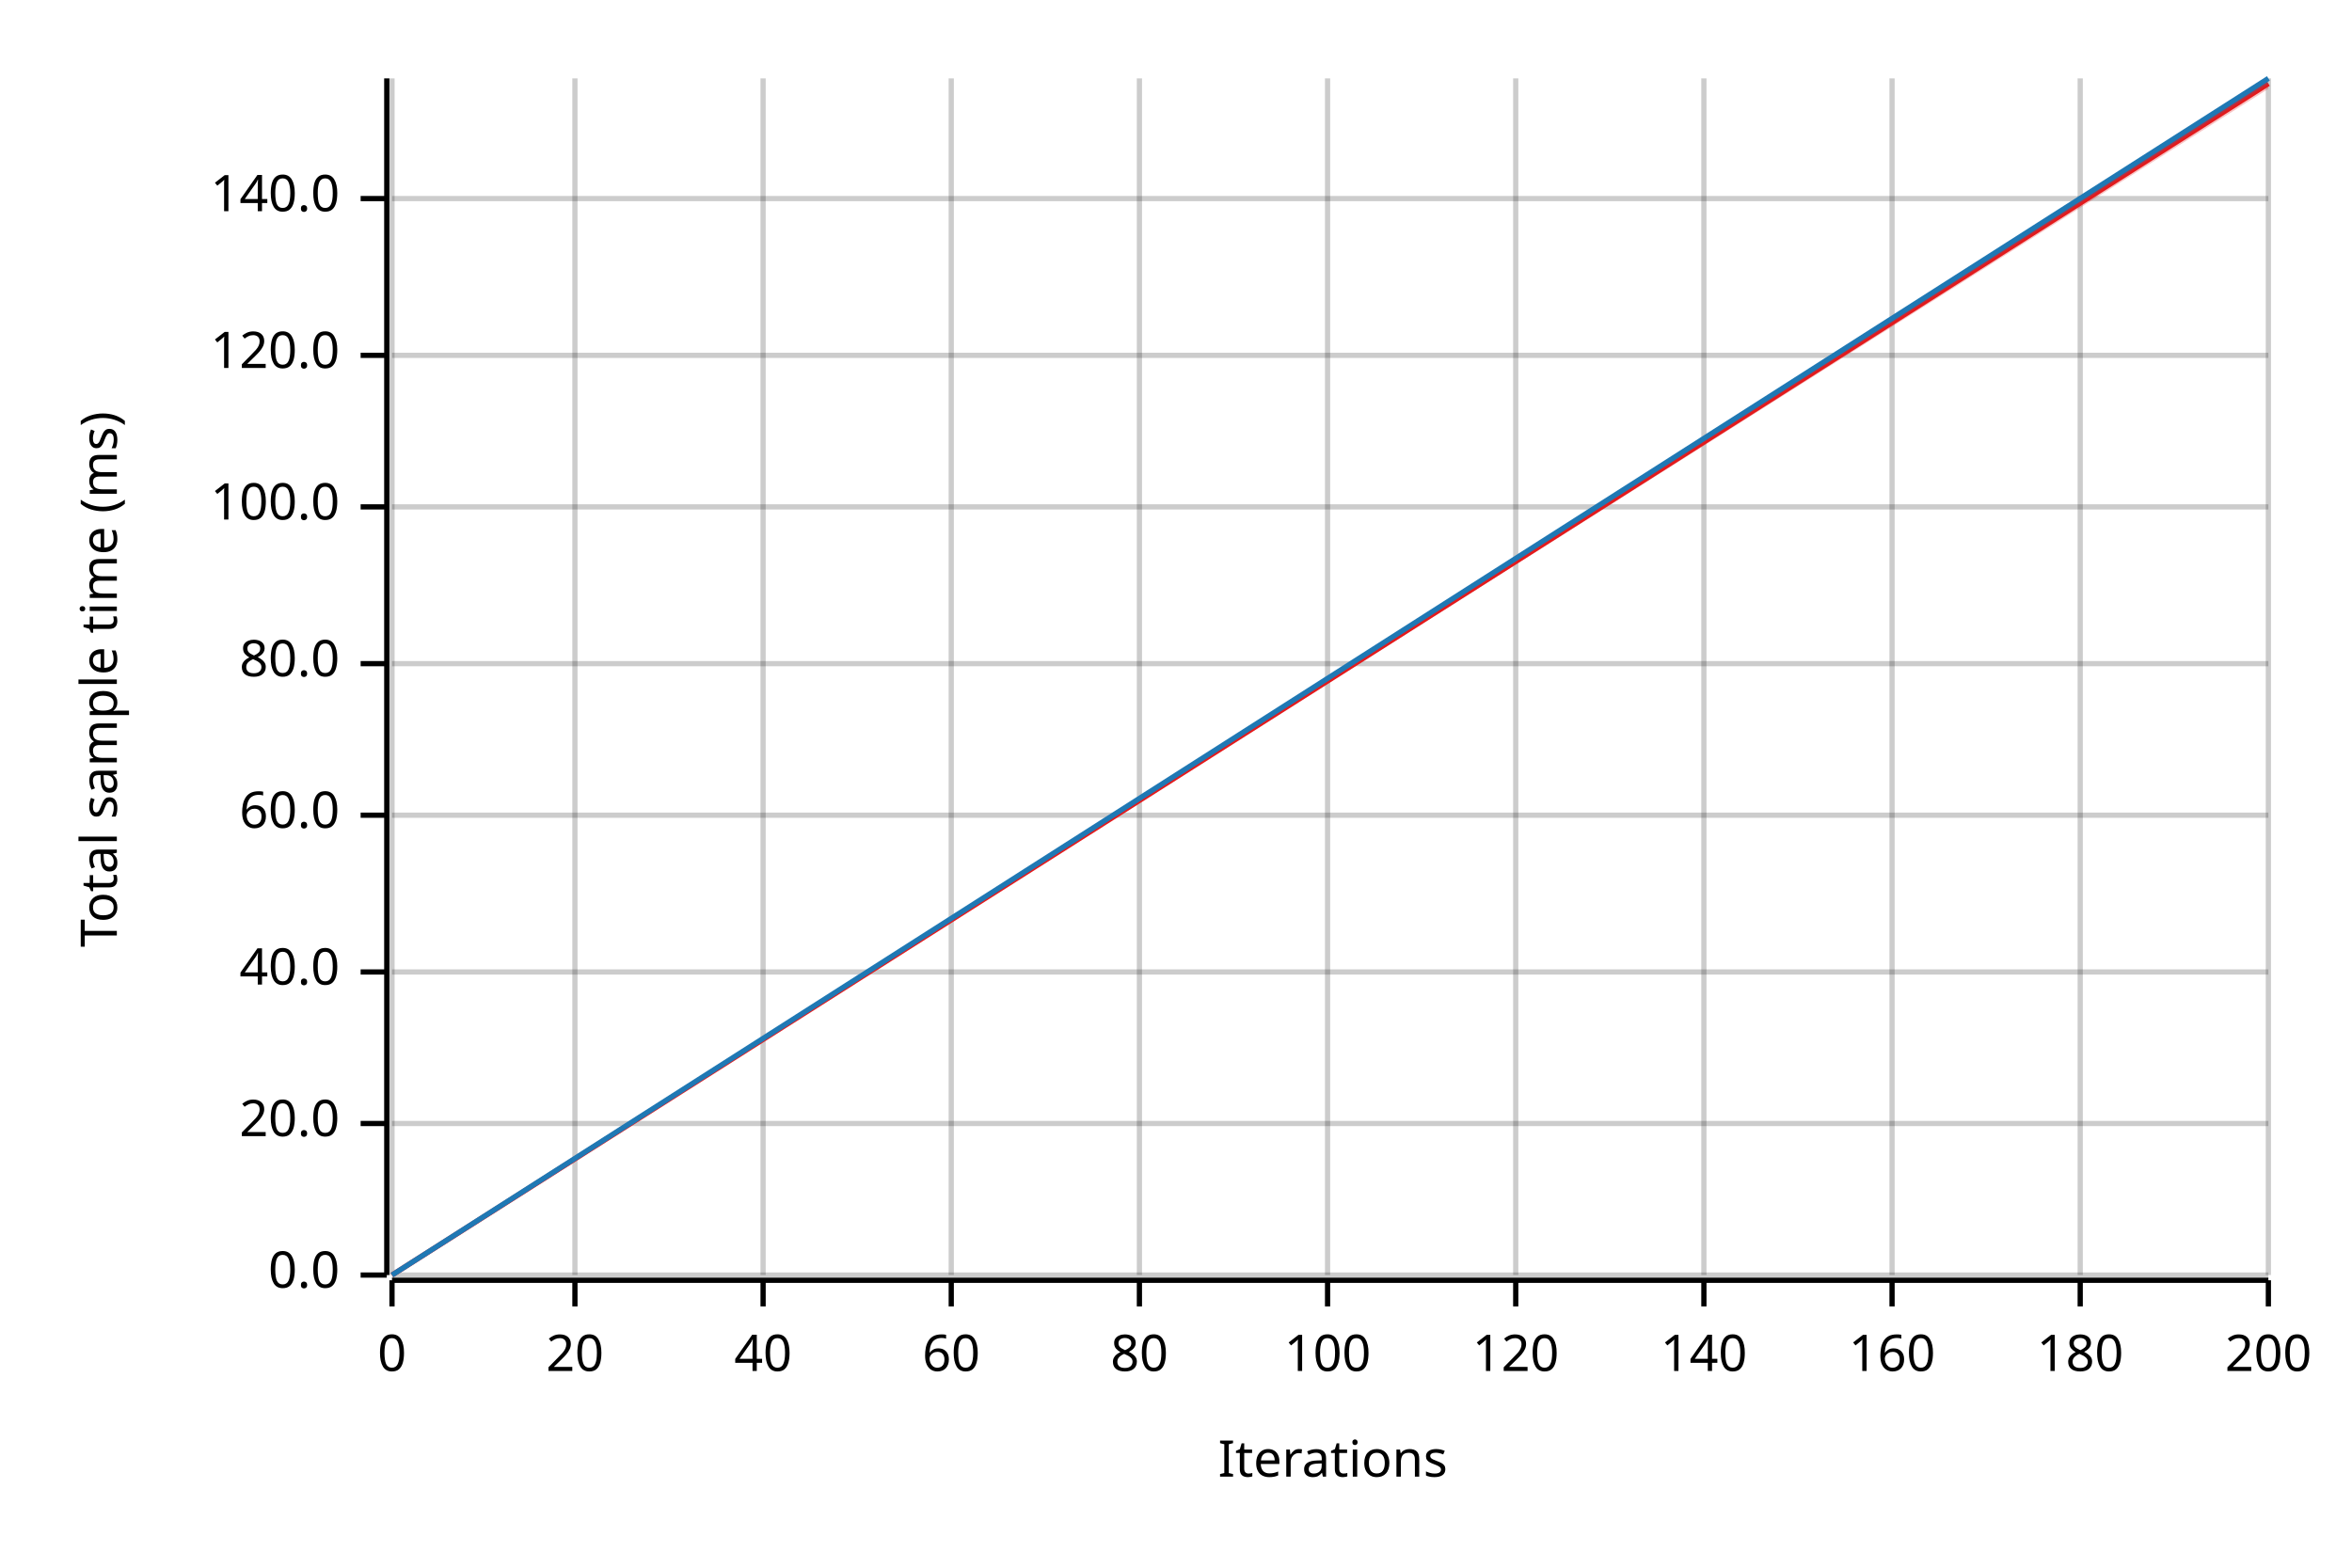
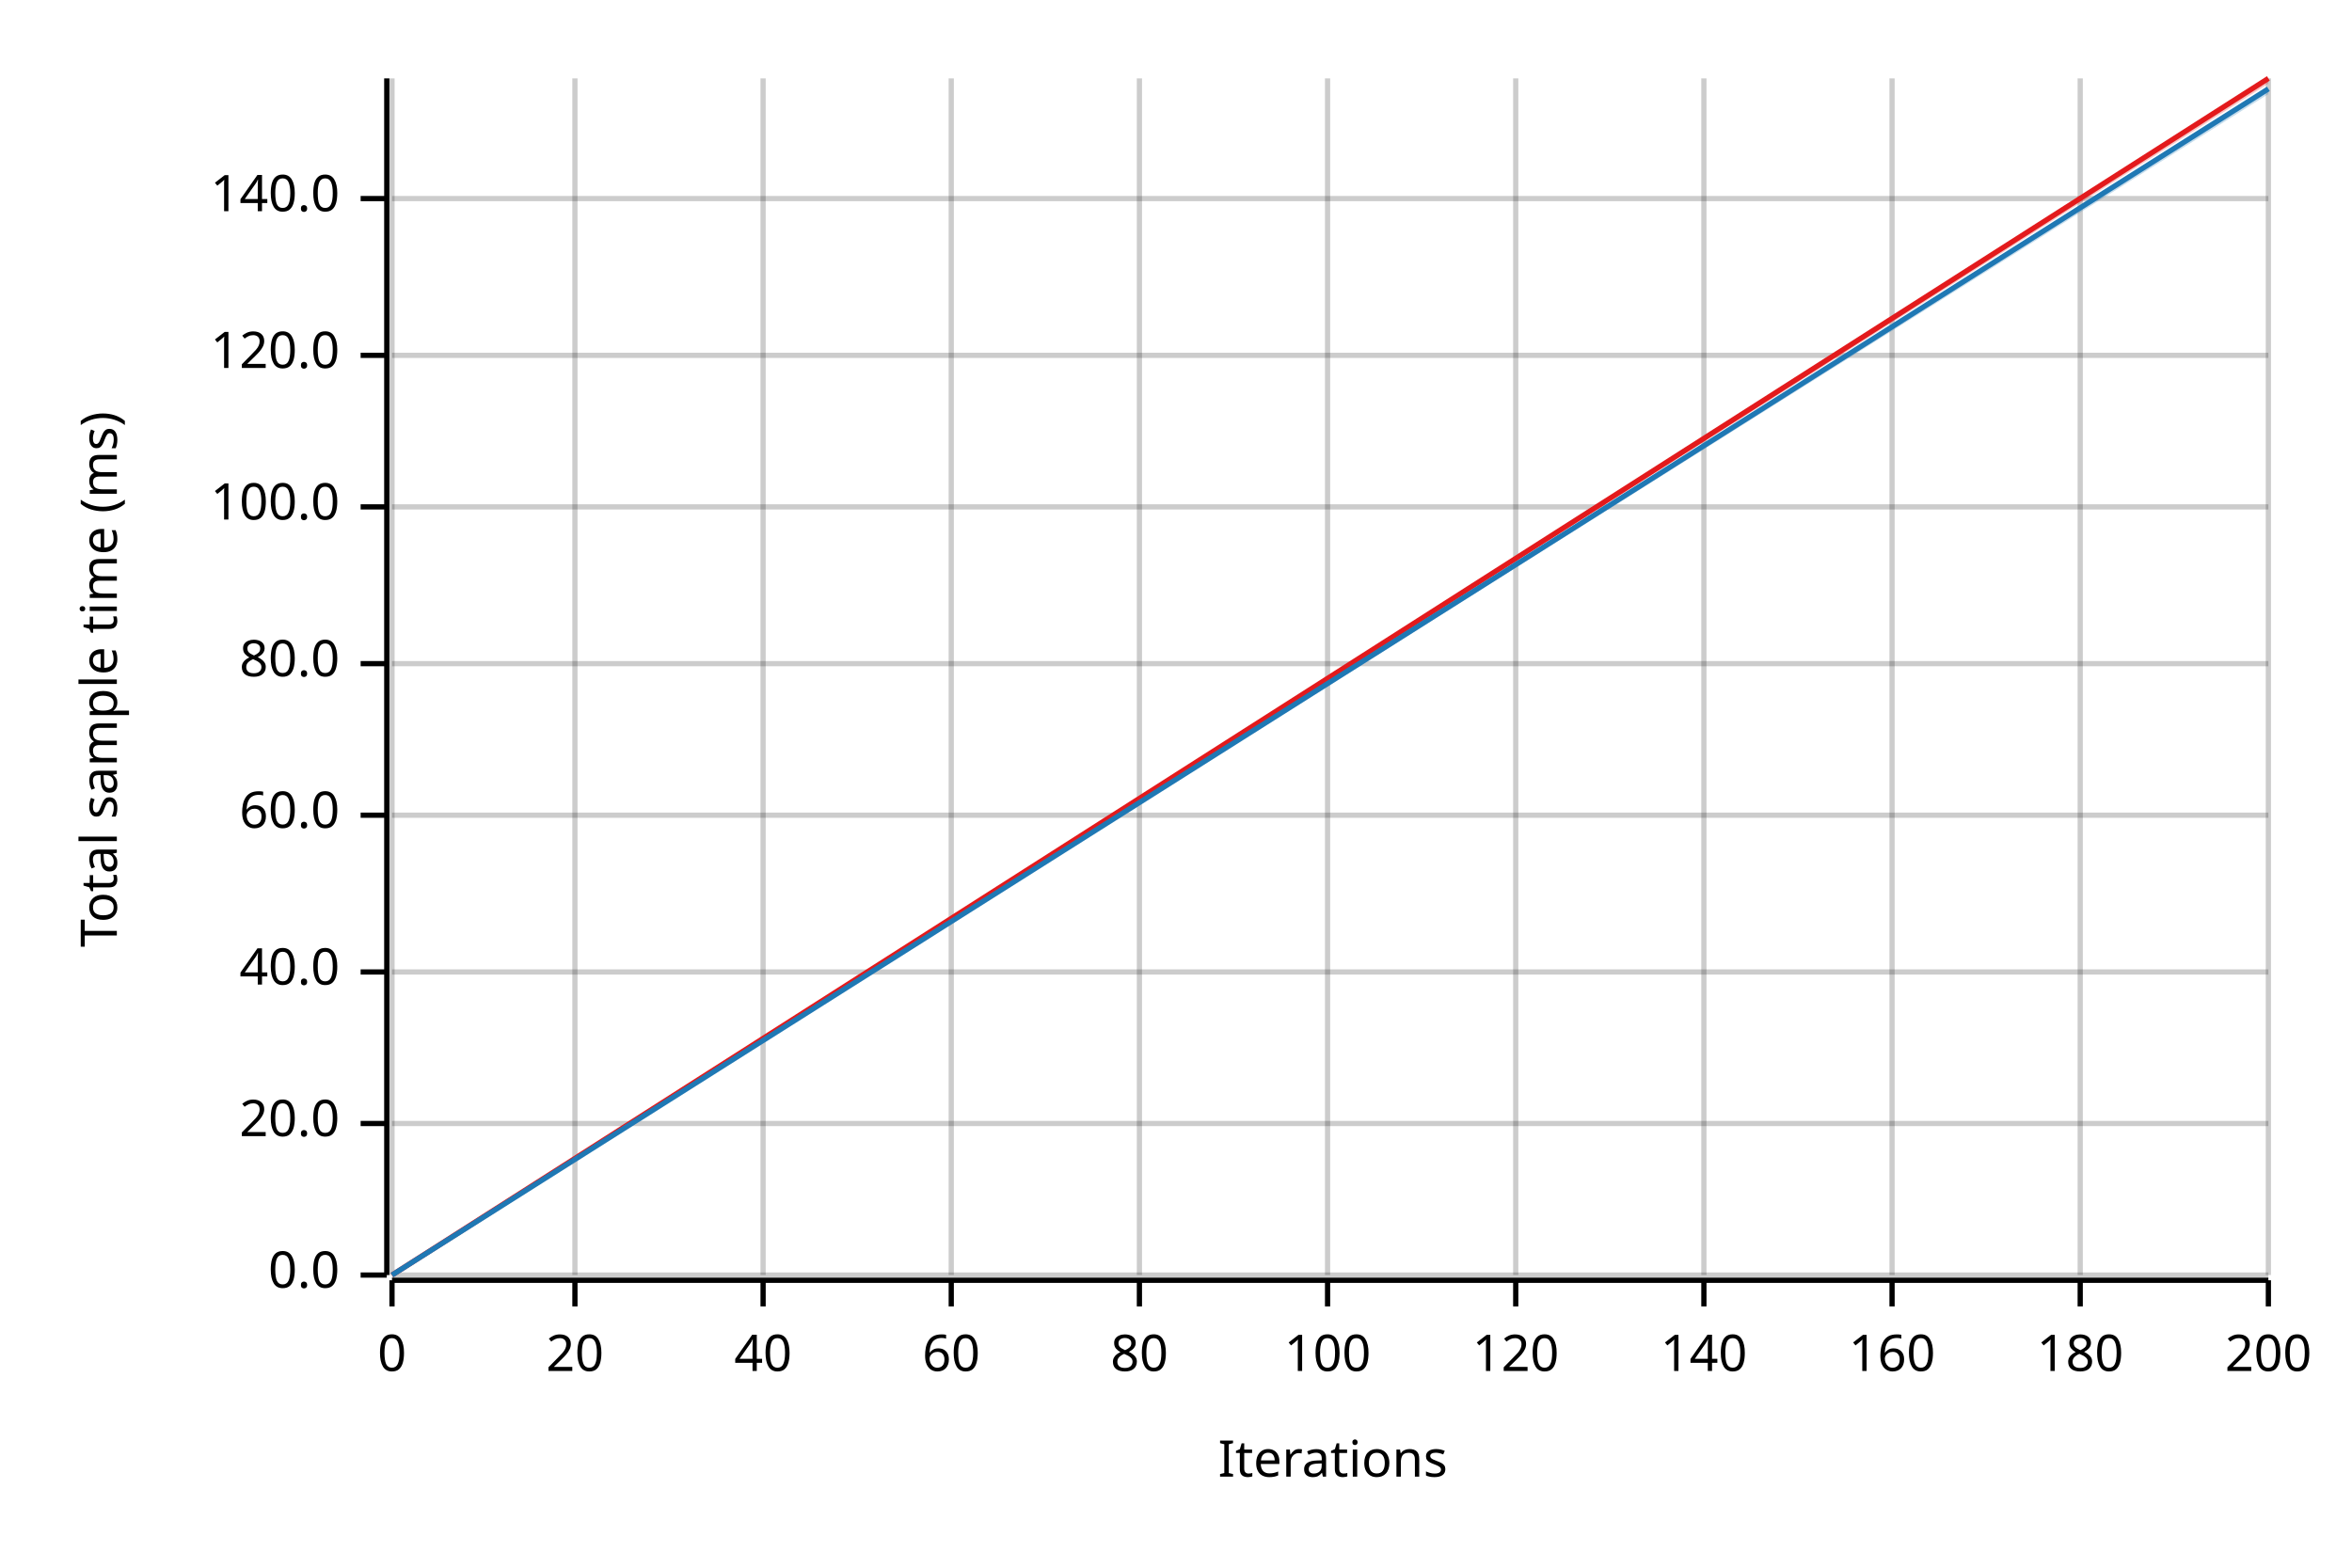
<svg xmlns="http://www.w3.org/2000/svg" width="450" height="300" viewBox="0 0 450 300">
  <text x="15" y="130" dy="0.76em" text-anchor="middle" font-family="sans-serif" font-size="9.677" opacity="1" fill="#000000" transform="rotate(270, 15, 130)">
Total sample time (ms)
</text>
  <text x="255" y="285" dy="-0.5ex" text-anchor="middle" font-family="sans-serif" font-size="9.677" opacity="1" fill="#000000">
Iterations
</text>
  <line opacity="0.2" stroke="#000000" stroke-width="1" x1="75" y1="244" x2="75" y2="15" />
  <line opacity="0.2" stroke="#000000" stroke-width="1" x1="110" y1="244" x2="110" y2="15" />
  <line opacity="0.2" stroke="#000000" stroke-width="1" x1="146" y1="244" x2="146" y2="15" />
  <line opacity="0.2" stroke="#000000" stroke-width="1" x1="182" y1="244" x2="182" y2="15" />
  <line opacity="0.2" stroke="#000000" stroke-width="1" x1="218" y1="244" x2="218" y2="15" />
  <line opacity="0.2" stroke="#000000" stroke-width="1" x1="254" y1="244" x2="254" y2="15" />
  <line opacity="0.2" stroke="#000000" stroke-width="1" x1="290" y1="244" x2="290" y2="15" />
  <line opacity="0.2" stroke="#000000" stroke-width="1" x1="326" y1="244" x2="326" y2="15" />
  <line opacity="0.2" stroke="#000000" stroke-width="1" x1="362" y1="244" x2="362" y2="15" />
  <line opacity="0.2" stroke="#000000" stroke-width="1" x1="398" y1="244" x2="398" y2="15" />
  <line opacity="0.2" stroke="#000000" stroke-width="1" x1="434" y1="244" x2="434" y2="15" />
  <line opacity="0.2" stroke="#000000" stroke-width="1" x1="75" y1="244" x2="434" y2="244" />
  <line opacity="0.2" stroke="#000000" stroke-width="1" x1="75" y1="215" x2="434" y2="215" />
  <line opacity="0.2" stroke="#000000" stroke-width="1" x1="75" y1="186" x2="434" y2="186" />
  <line opacity="0.2" stroke="#000000" stroke-width="1" x1="75" y1="156" x2="434" y2="156" />
  <line opacity="0.2" stroke="#000000" stroke-width="1" x1="75" y1="127" x2="434" y2="127" />
  <line opacity="0.2" stroke="#000000" stroke-width="1" x1="75" y1="97" x2="434" y2="97" />
  <line opacity="0.2" stroke="#000000" stroke-width="1" x1="75" y1="68" x2="434" y2="68" />
  <line opacity="0.2" stroke="#000000" stroke-width="1" x1="75" y1="38" x2="434" y2="38" />
  <polyline fill="none" opacity="1" stroke="#000000" stroke-width="1" points="74,15 74,244 " />
  <text x="65" y="244" dy="0.5ex" text-anchor="end" font-family="sans-serif" font-size="9.677" opacity="1" fill="#000000">
0.0
</text>
  <polyline fill="none" opacity="1" stroke="#000000" stroke-width="1" points="69,244 74,244 " />
  <text x="65" y="215" dy="0.5ex" text-anchor="end" font-family="sans-serif" font-size="9.677" opacity="1" fill="#000000">
20.0
</text>
  <polyline fill="none" opacity="1" stroke="#000000" stroke-width="1" points="69,215 74,215 " />
  <text x="65" y="186" dy="0.5ex" text-anchor="end" font-family="sans-serif" font-size="9.677" opacity="1" fill="#000000">
40.0
</text>
  <polyline fill="none" opacity="1" stroke="#000000" stroke-width="1" points="69,186 74,186 " />
  <text x="65" y="156" dy="0.5ex" text-anchor="end" font-family="sans-serif" font-size="9.677" opacity="1" fill="#000000">
60.0
</text>
  <polyline fill="none" opacity="1" stroke="#000000" stroke-width="1" points="69,156 74,156 " />
  <text x="65" y="127" dy="0.5ex" text-anchor="end" font-family="sans-serif" font-size="9.677" opacity="1" fill="#000000">
80.0
</text>
  <polyline fill="none" opacity="1" stroke="#000000" stroke-width="1" points="69,127 74,127 " />
  <text x="65" y="97" dy="0.5ex" text-anchor="end" font-family="sans-serif" font-size="9.677" opacity="1" fill="#000000">
100.0
</text>
  <polyline fill="none" opacity="1" stroke="#000000" stroke-width="1" points="69,97 74,97 " />
  <text x="65" y="68" dy="0.5ex" text-anchor="end" font-family="sans-serif" font-size="9.677" opacity="1" fill="#000000">
120.0
</text>
  <polyline fill="none" opacity="1" stroke="#000000" stroke-width="1" points="69,68 74,68 " />
  <text x="65" y="38" dy="0.5ex" text-anchor="end" font-family="sans-serif" font-size="9.677" opacity="1" fill="#000000">
140.0
</text>
  <polyline fill="none" opacity="1" stroke="#000000" stroke-width="1" points="69,38 74,38 " />
  <polyline fill="none" opacity="1" stroke="#000000" stroke-width="1" points="75,245 434,245 " />
  <text x="75" y="255" dy="0.76em" text-anchor="middle" font-family="sans-serif" font-size="9.677" opacity="1" fill="#000000">
0
</text>
  <polyline fill="none" opacity="1" stroke="#000000" stroke-width="1" points="75,245 75,250 " />
  <text x="110" y="255" dy="0.76em" text-anchor="middle" font-family="sans-serif" font-size="9.677" opacity="1" fill="#000000">
20
</text>
  <polyline fill="none" opacity="1" stroke="#000000" stroke-width="1" points="110,245 110,250 " />
  <text x="146" y="255" dy="0.76em" text-anchor="middle" font-family="sans-serif" font-size="9.677" opacity="1" fill="#000000">
40
</text>
  <polyline fill="none" opacity="1" stroke="#000000" stroke-width="1" points="146,245 146,250 " />
  <text x="182" y="255" dy="0.76em" text-anchor="middle" font-family="sans-serif" font-size="9.677" opacity="1" fill="#000000">
60
</text>
  <polyline fill="none" opacity="1" stroke="#000000" stroke-width="1" points="182,245 182,250 " />
  <text x="218" y="255" dy="0.76em" text-anchor="middle" font-family="sans-serif" font-size="9.677" opacity="1" fill="#000000">
80
</text>
  <polyline fill="none" opacity="1" stroke="#000000" stroke-width="1" points="218,245 218,250 " />
  <text x="254" y="255" dy="0.76em" text-anchor="middle" font-family="sans-serif" font-size="9.677" opacity="1" fill="#000000">
100
</text>
  <polyline fill="none" opacity="1" stroke="#000000" stroke-width="1" points="254,245 254,250 " />
  <text x="290" y="255" dy="0.76em" text-anchor="middle" font-family="sans-serif" font-size="9.677" opacity="1" fill="#000000">
120
</text>
  <polyline fill="none" opacity="1" stroke="#000000" stroke-width="1" points="290,245 290,250 " />
  <text x="326" y="255" dy="0.76em" text-anchor="middle" font-family="sans-serif" font-size="9.677" opacity="1" fill="#000000">
140
</text>
  <polyline fill="none" opacity="1" stroke="#000000" stroke-width="1" points="326,245 326,250 " />
  <text x="362" y="255" dy="0.76em" text-anchor="middle" font-family="sans-serif" font-size="9.677" opacity="1" fill="#000000">
160
</text>
  <polyline fill="none" opacity="1" stroke="#000000" stroke-width="1" points="362,245 362,250 " />
  <text x="398" y="255" dy="0.76em" text-anchor="middle" font-family="sans-serif" font-size="9.677" opacity="1" fill="#000000">
180
</text>
  <polyline fill="none" opacity="1" stroke="#000000" stroke-width="1" points="398,245 398,250 " />
  <text x="434" y="255" dy="0.76em" text-anchor="middle" font-family="sans-serif" font-size="9.677" opacity="1" fill="#000000">
200
</text>
  <polyline fill="none" opacity="1" stroke="#000000" stroke-width="1" points="434,245 434,250 " />
-   <polyline fill="none" opacity="1" stroke="#E31A1C" stroke-width="1" points="75,244 434,16 " />
-   <polygon opacity="0.25" fill="#E31A1C" points="75,244 434,17 434,16 " />
-   <polyline fill="none" opacity="1" stroke="#1F78B4" stroke-width="1" points="75,244 434,15 " />
-   <polygon opacity="0.25" fill="#1F78B4" points="75,244 434,16 434,15 " />
+   <polyline fill="none" opacity="1" stroke="#E31A1C" stroke-width="1" points="75,244 434,15 " />
+   <polygon opacity="0.25" fill="#E31A1C" points="75,244 434,16 434,15 " />
+   <polyline fill="none" opacity="1" stroke="#1F78B4" stroke-width="1" points="75,244 434,17 " />
+   <polygon opacity="0.25" fill="#1F78B4" points="75,244 434,18 434,17 " />
</svg>
